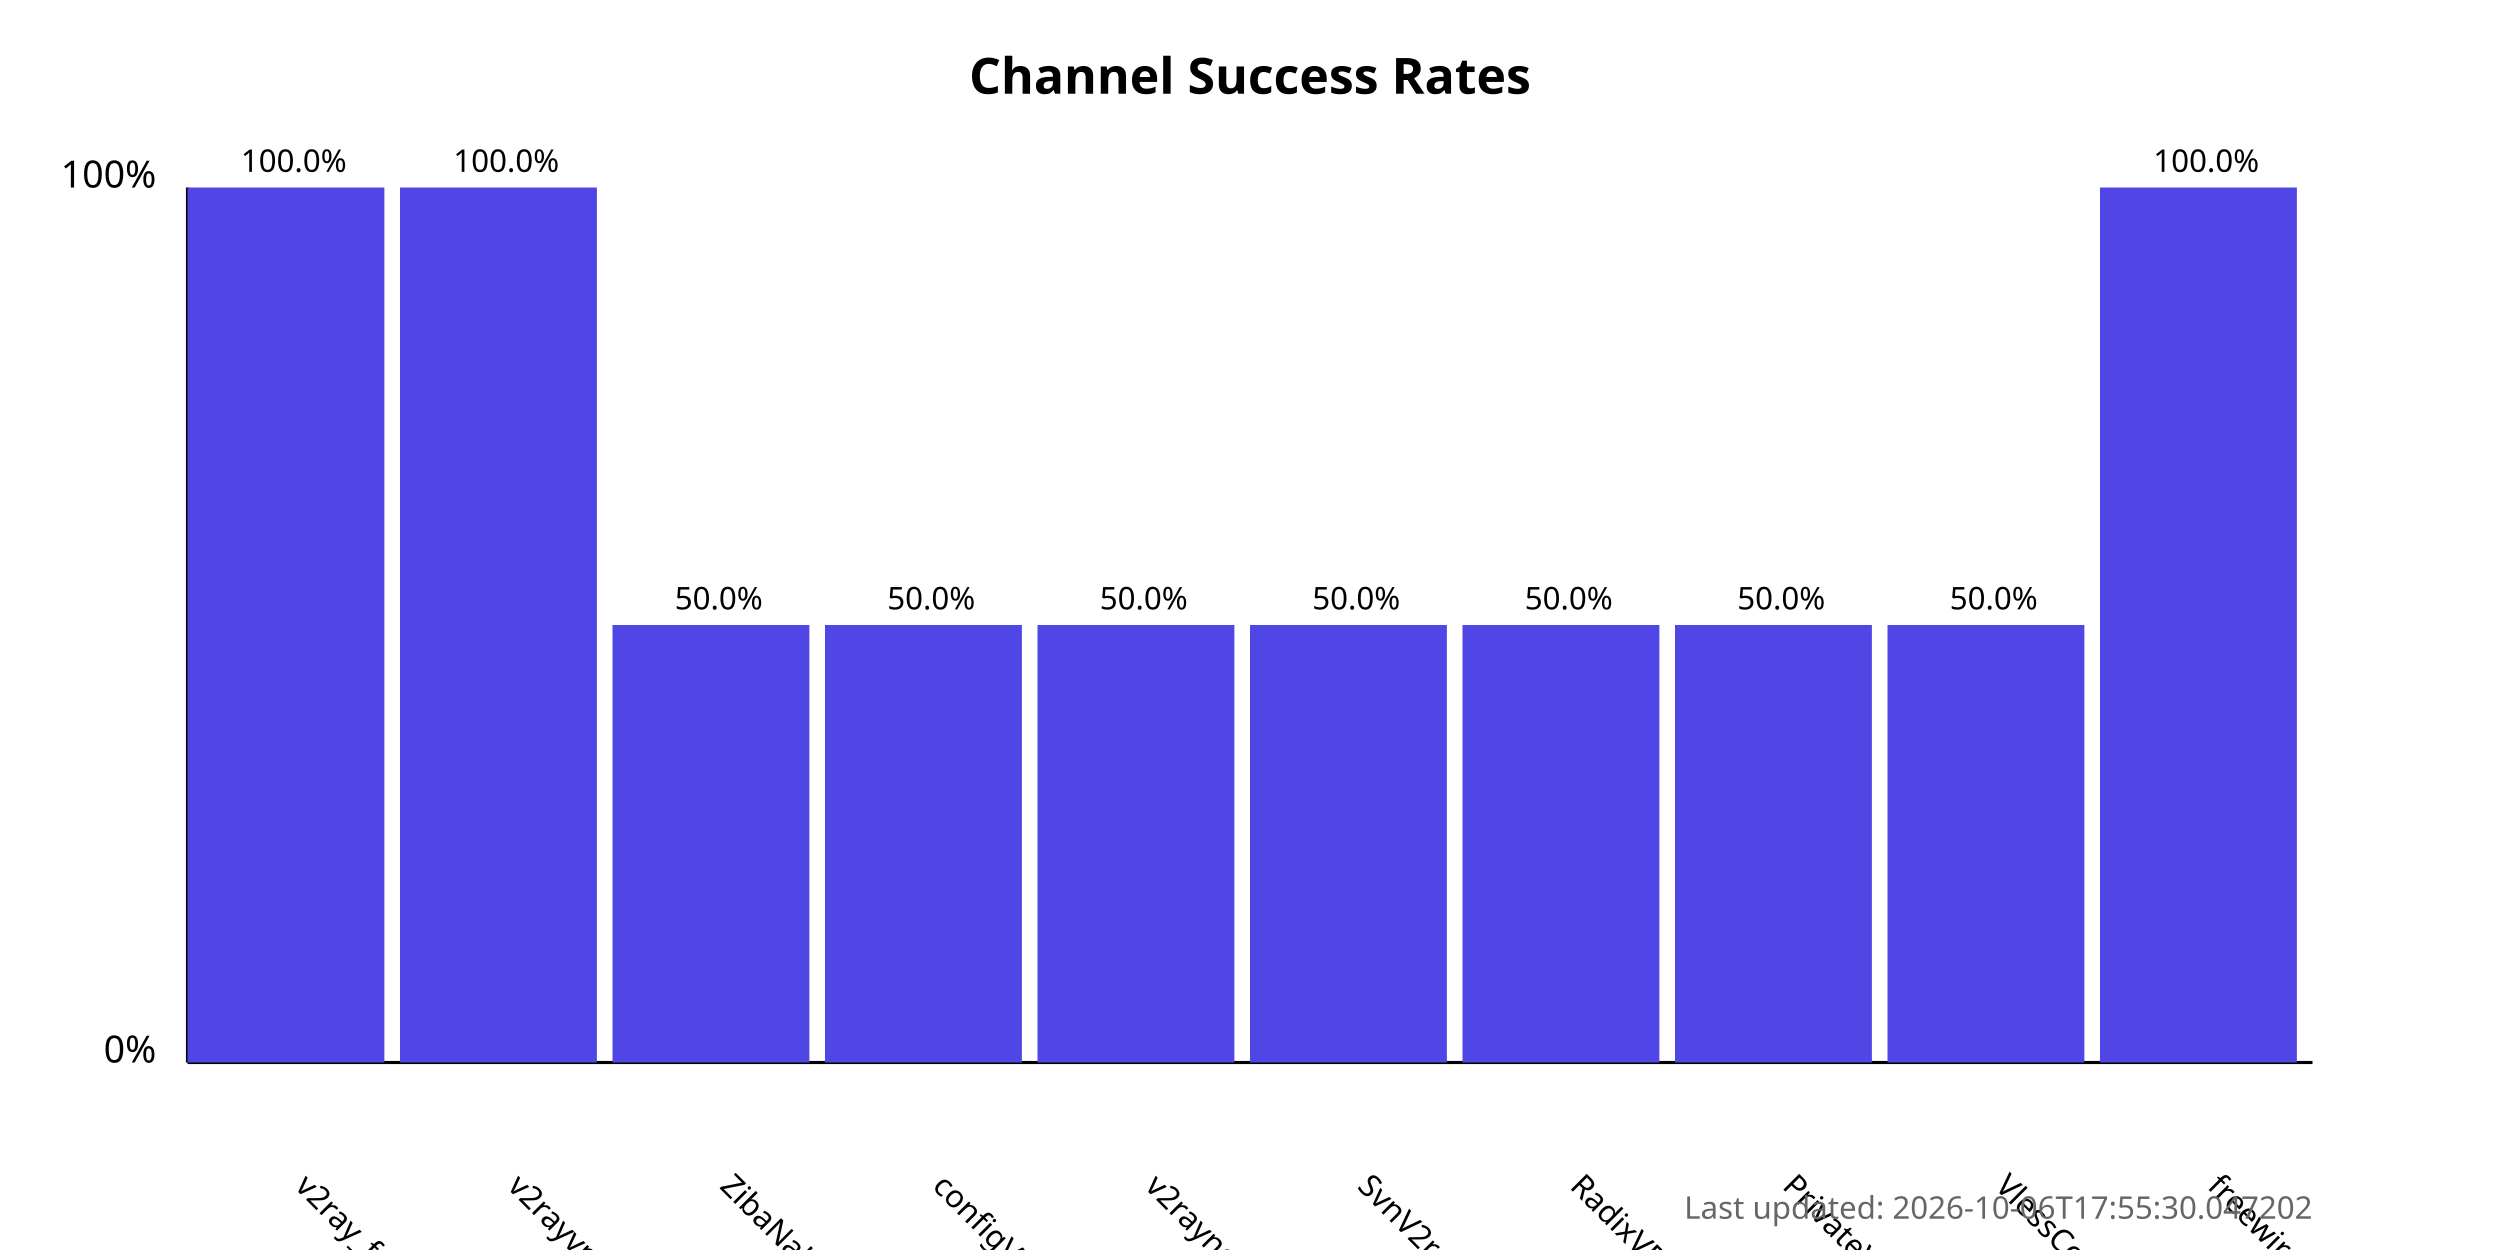
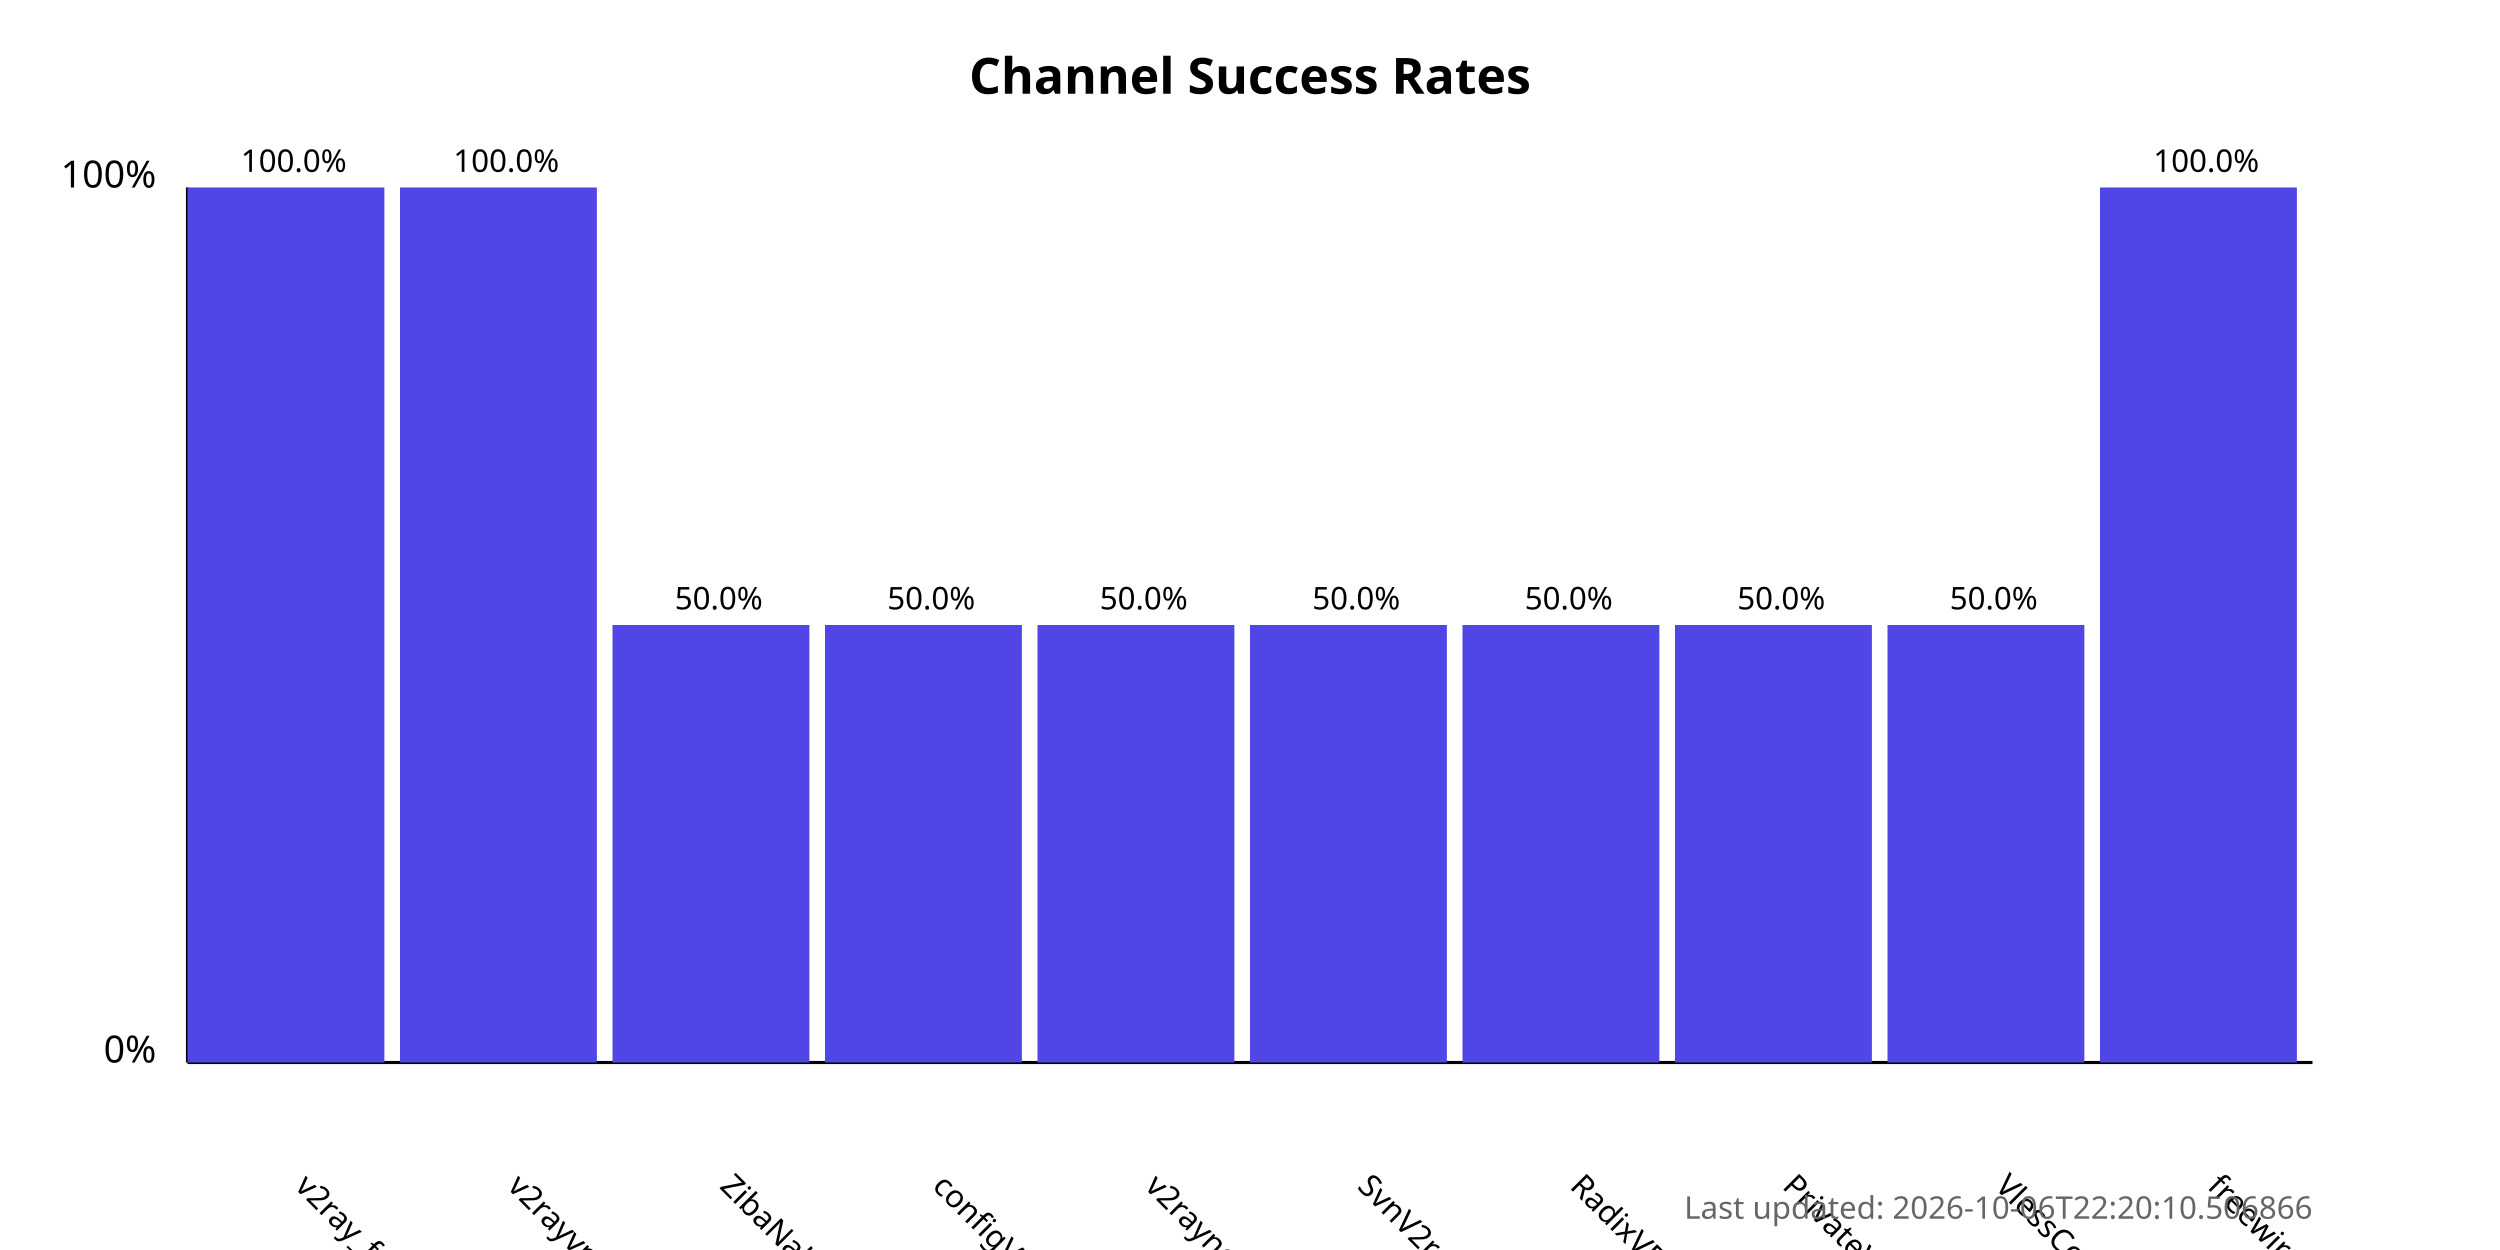
<svg xmlns="http://www.w3.org/2000/svg" width="800" height="400">
  <style>
            .chart-title { font: bold 16px sans-serif; }
            .axis-label { font: 12px sans-serif; }
            .tick-label { font: 10px sans-serif; }
            .bar { fill: #4f46e5; }
            .bar:hover { fill: #6366f1; }
            .timestamp { font: 10px sans-serif; fill: #666; }
        </style>
  <text x="400.0" y="30" text-anchor="middle" class="chart-title">
            Channel Success Rates
        </text>
  <line x1="60" y1="340" x2="60" y2="60" stroke="black" stroke-width="1" />
  <line x1="60" y1="340" x2="740" y2="340" stroke="black" stroke-width="1" />
  <text x="50" y="340" text-anchor="end" class="axis-label">0%</text>
  <text x="50" y="60" text-anchor="end" class="axis-label">100%</text>
  <g>
    <rect x="60" y="60.0" width="63.0" height="280.0" class="bar" />
    <text x="94.0" y="380" transform="rotate(45, 94.0, 380)" text-anchor="start" class="tick-label">
                v2ray_free_conf
            </text>
    <text x="94.0" y="55.0" text-anchor="middle" class="tick-label">
                100.0%
            </text>
  </g>
  <g>
    <rect x="128.0" y="60.0" width="63.0" height="280.0" class="bar" />
    <text x="162.0" y="380" transform="rotate(45, 162.0, 380)" text-anchor="start" class="tick-label">
                v2rayvpno
            </text>
    <text x="162.0" y="55.0" text-anchor="middle" class="tick-label">
                100.0%
            </text>
  </g>
  <g>
    <rect x="196.0" y="200.0" width="63.0" height="140.0" class="bar" />
    <text x="230.0" y="380" transform="rotate(45, 230.0, 380)" text-anchor="start" class="tick-label">
                ZibaNabz
            </text>
    <text x="230.0" y="195.0" text-anchor="middle" class="tick-label">
                50.0%
            </text>
  </g>
  <g>
    <rect x="264.0" y="200.0" width="63.0" height="140.0" class="bar" />
    <text x="298.0" y="380" transform="rotate(45, 298.0, 380)" text-anchor="start" class="tick-label">
                configV2rayForFree
            </text>
    <text x="298.0" y="195.0" text-anchor="middle" class="tick-label">
                50.0%
            </text>
  </g>
  <g>
    <rect x="332.0" y="200.0" width="63.0" height="140.0" class="bar" />
    <text x="366.0" y="380" transform="rotate(45, 366.0, 380)" text-anchor="start" class="tick-label">
                v2rayngvpn
            </text>
    <text x="366.0" y="195.0" text-anchor="middle" class="tick-label">
                50.0%
            </text>
  </g>
  <g>
    <rect x="400.0" y="200.0" width="63.0" height="140.0" class="bar" />
    <text x="434.0" y="380" transform="rotate(45, 434.0, 380)" text-anchor="start" class="tick-label">
                SvnV2ray
            </text>
    <text x="434.0" y="195.0" text-anchor="middle" class="tick-label">
                50.0%
            </text>
  </g>
  <g>
    <rect x="468.0" y="200.0" width="63.0" height="140.0" class="bar" />
    <text x="502.0" y="380" transform="rotate(45, 502.0, 380)" text-anchor="start" class="tick-label">
                RadixVPN
            </text>
    <text x="502.0" y="195.0" text-anchor="middle" class="tick-label">
                50.0%
            </text>
  </g>
  <g>
    <rect x="536.0" y="200.0" width="63.0" height="140.0" class="bar" />
    <text x="570.0" y="380" transform="rotate(45, 570.0, 380)" text-anchor="start" class="tick-label">
                PrivateVPNs
            </text>
    <text x="570.0" y="195.0" text-anchor="middle" class="tick-label">
                50.0%
            </text>
  </g>
  <g>
    <rect x="604.0" y="200.0" width="63.0" height="140.0" class="bar" />
    <text x="638.0" y="380" transform="rotate(45, 638.0, 380)" text-anchor="start" class="tick-label">
                VlessConfig
            </text>
    <text x="638.0" y="195.0" text-anchor="middle" class="tick-label">
                50.0%
            </text>
  </g>
  <g>
    <rect x="672.0" y="60.0" width="63.0" height="280.0" class="bar" />
    <text x="706.0" y="380" transform="rotate(45, 706.0, 380)" text-anchor="start" class="tick-label">
                freewireguard
            </text>
    <text x="706.0" y="55.0" text-anchor="middle" class="tick-label">
                100.0%
            </text>
  </g>
  <text x="740" y="390" text-anchor="end" class="timestamp">
-             Last updated: 2026-10-06T17:55:30.047202
+             Last updated: 2026-10-06T22:20:10.506866
        </text>
</svg>
